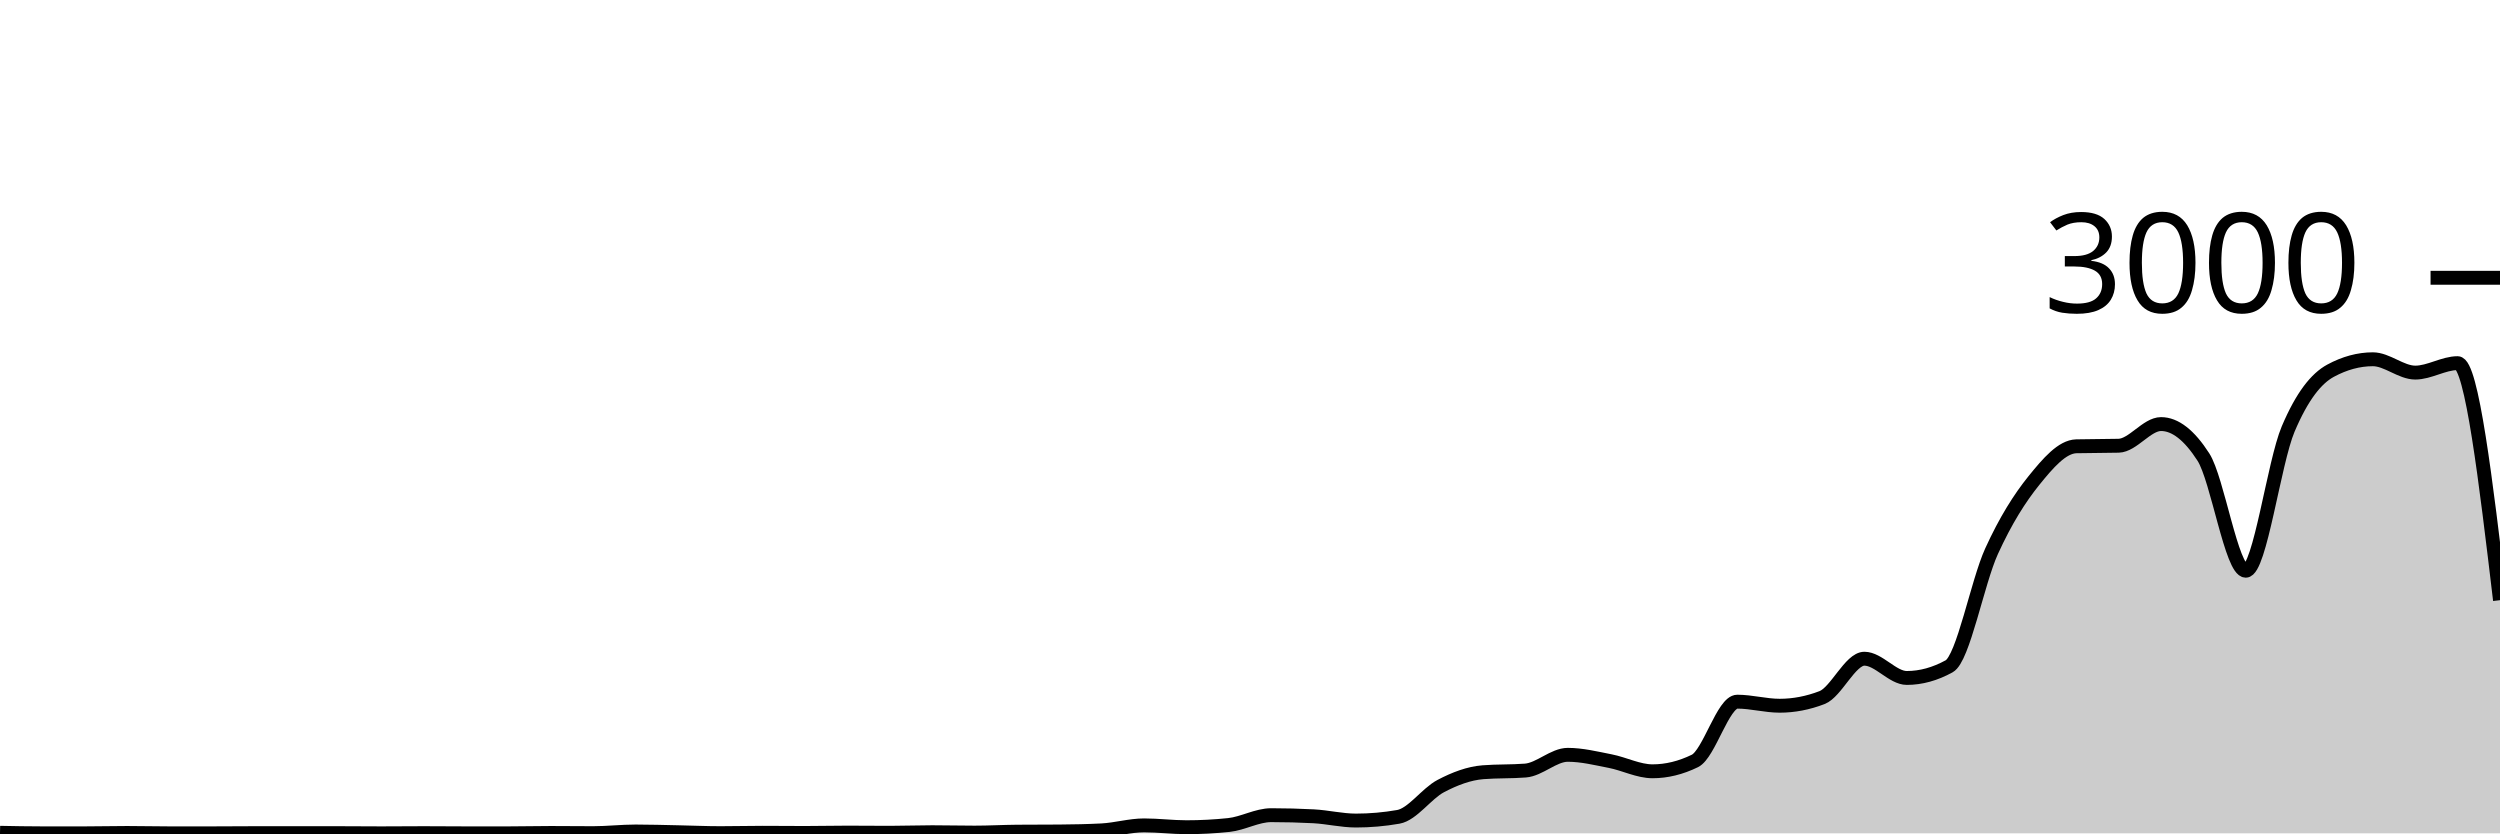
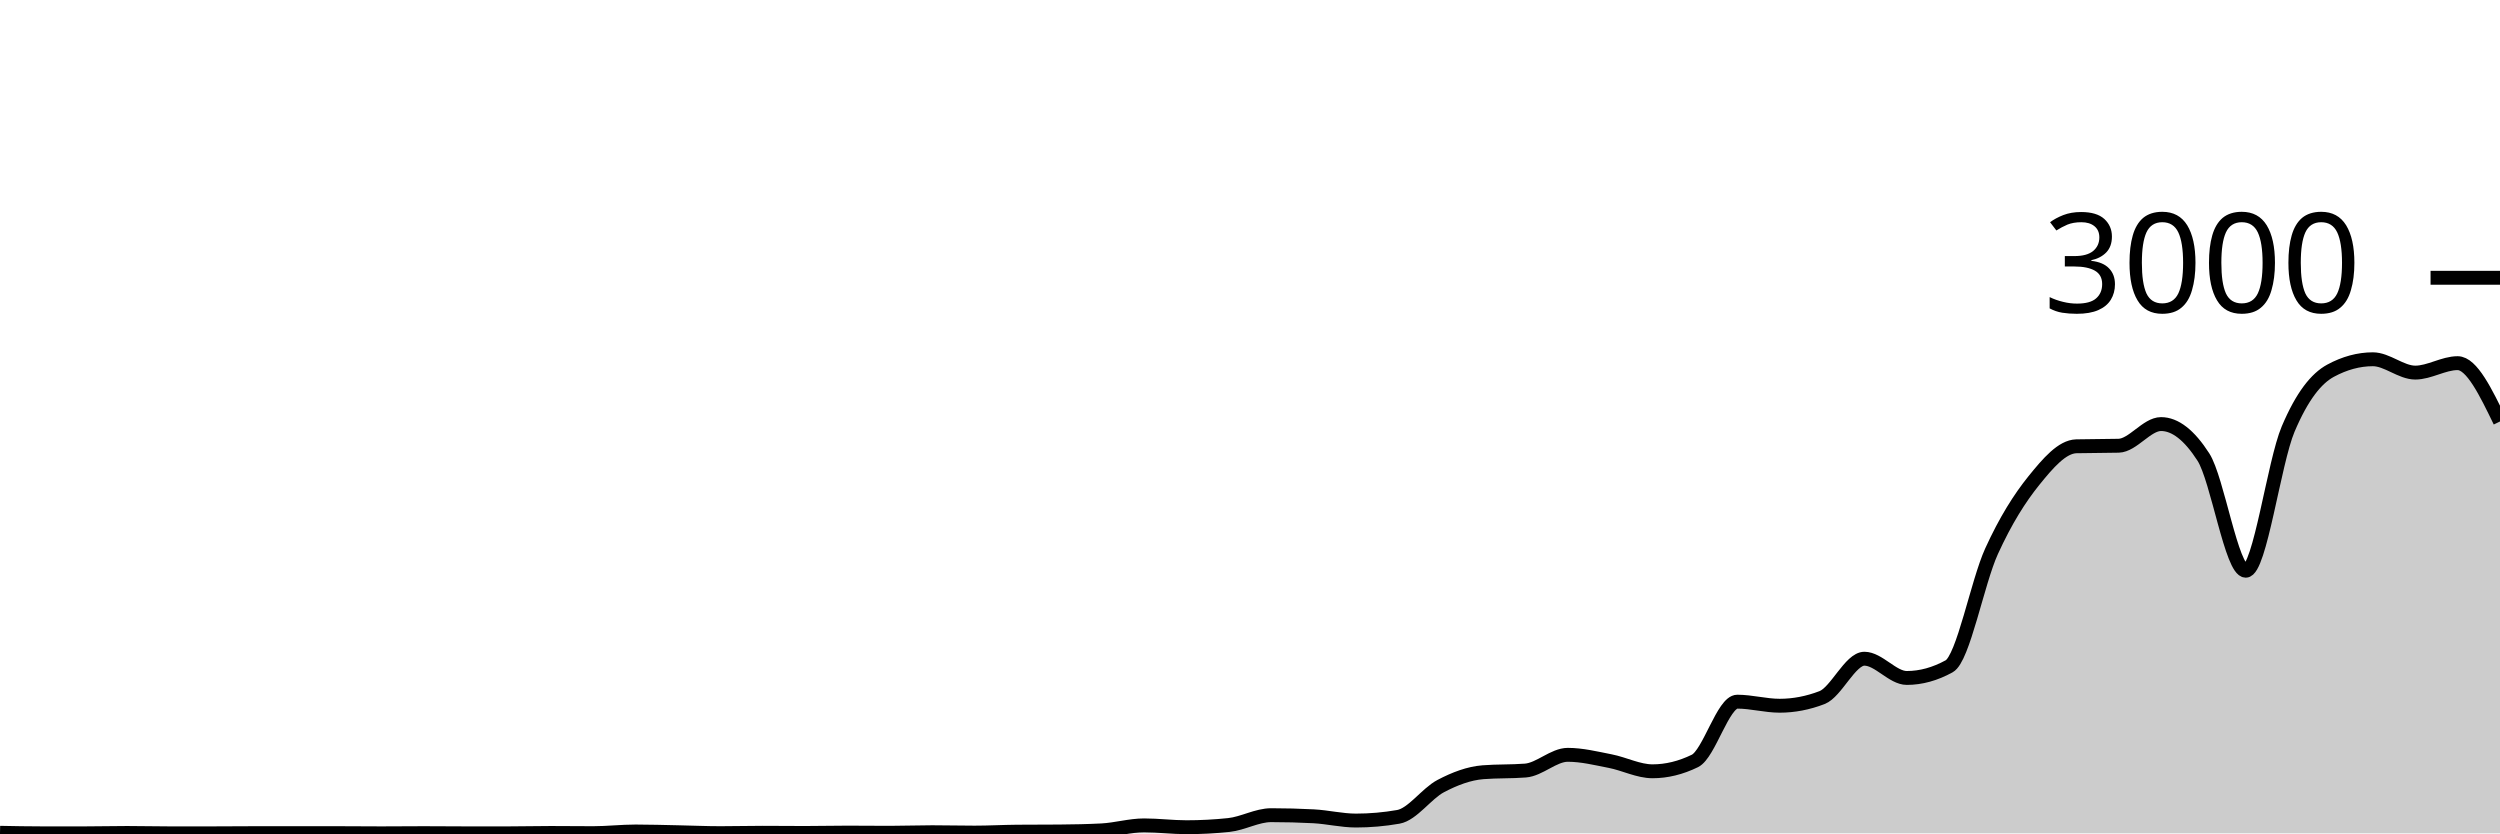
<svg xmlns="http://www.w3.org/2000/svg" viewBox="0 0 180 60">
  <g transform="translate(0,20)">
-     <path class="area" fill="rgba(0, 0, 0, 0.2)" d="M0,39.96C1.017,39.98,2.034,40,3.051,40C4.068,40,5.085,40,6.102,40C7.119,40,8.136,39.973,9.153,39.973C10.169,39.973,11.186,40,12.203,40C13.22,40,14.237,40,15.254,40C16.271,40,17.288,39.987,18.305,39.987C19.322,39.987,20.339,39.987,21.356,39.987C22.373,39.987,23.39,39.987,24.407,39.987C25.424,39.987,26.441,40,27.458,40C28.475,40,29.492,39.987,30.508,39.987C31.525,39.987,32.542,40,33.559,40C34.576,40,35.593,40,36.61,40C37.627,40,38.644,39.973,39.661,39.973C40.678,39.973,41.695,39.987,42.712,39.987C43.729,39.987,44.746,39.867,45.763,39.867C46.78,39.867,47.797,39.9,48.814,39.92C49.831,39.94,50.847,39.987,51.864,39.987C52.881,39.987,53.898,39.96,54.915,39.96C55.932,39.96,56.949,39.973,57.966,39.973C58.983,39.973,60,39.947,61.017,39.947C62.034,39.947,63.051,39.96,64.068,39.96C65.085,39.96,66.102,39.92,67.119,39.92C68.136,39.92,69.153,39.947,70.169,39.947C71.186,39.947,72.203,39.889,73.22,39.88C74.237,39.871,75.254,39.876,76.271,39.867C77.288,39.858,78.305,39.84,79.322,39.787C80.339,39.733,81.356,39.427,82.373,39.427C83.39,39.427,84.407,39.56,85.424,39.56C86.441,39.56,87.458,39.507,88.475,39.4C89.492,39.293,90.508,38.693,91.525,38.693C92.542,38.693,93.559,38.72,94.576,38.773C95.593,38.827,96.61,39.08,97.627,39.08C98.644,39.08,99.661,38.991,100.678,38.813C101.695,38.636,102.712,37.136,103.729,36.6C104.746,36.064,105.763,35.68,106.78,35.6C107.797,35.52,108.814,35.56,109.831,35.48C110.847,35.4,111.864,34.347,112.881,34.347C113.898,34.347,114.915,34.602,115.932,34.8C116.949,34.998,117.966,35.533,118.983,35.533C120,35.533,121.017,35.284,122.034,34.787C123.051,34.289,124.068,30.52,125.085,30.52C126.102,30.52,127.119,30.813,128.136,30.813C129.153,30.813,130.169,30.618,131.186,30.227C132.203,29.836,133.22,27.427,134.237,27.427C135.254,27.427,136.271,28.813,137.288,28.813C138.305,28.813,139.322,28.533,140.339,27.973C141.356,27.413,142.373,21.922,143.39,19.693C144.407,17.464,145.424,15.86,146.441,14.6C147.458,13.34,148.475,12.16,149.492,12.133C150.508,12.107,151.525,12.12,152.542,12.093C153.559,12.067,154.576,10.533,155.593,10.533C156.61,10.533,157.627,11.324,158.644,12.907C159.661,14.489,160.678,21.093,161.695,21.093C162.712,21.093,163.729,13.293,164.746,10.893C165.763,8.493,166.78,7.244,167.797,6.693C168.814,6.142,169.831,5.867,170.847,5.867C171.864,5.867,172.881,6.827,173.898,6.827C174.915,6.827,175.932,6.147,176.949,6.147C177.966,6.147,178.983,14.68,180,23.213L180,40C178.983,40,177.966,40,176.949,40C175.932,40,174.915,40,173.898,40C172.881,40,171.864,40,170.847,40C169.831,40,168.814,40,167.797,40C166.78,40,165.763,40,164.746,40C163.729,40,162.712,40,161.695,40C160.678,40,159.661,40,158.644,40C157.627,40,156.61,40,155.593,40C154.576,40,153.559,40,152.542,40C151.525,40,150.508,40,149.492,40C148.475,40,147.458,40,146.441,40C145.424,40,144.407,40,143.39,40C142.373,40,141.356,40,140.339,40C139.322,40,138.305,40,137.288,40C136.271,40,135.254,40,134.237,40C133.22,40,132.203,40,131.186,40C130.169,40,129.153,40,128.136,40C127.119,40,126.102,40,125.085,40C124.068,40,123.051,40,122.034,40C121.017,40,120,40,118.983,40C117.966,40,116.949,40,115.932,40C114.915,40,113.898,40,112.881,40C111.864,40,110.847,40,109.831,40C108.814,40,107.797,40,106.78,40C105.763,40,104.746,40,103.729,40C102.712,40,101.695,40,100.678,40C99.661,40,98.644,40,97.627,40C96.61,40,95.593,40,94.576,40C93.559,40,92.542,40,91.525,40C90.508,40,89.492,40,88.475,40C87.458,40,86.441,40,85.424,40C84.407,40,83.39,40,82.373,40C81.356,40,80.339,40,79.322,40C78.305,40,77.288,40,76.271,40C75.254,40,74.237,40,73.22,40C72.203,40,71.186,40,70.169,40C69.153,40,68.136,40,67.119,40C66.102,40,65.085,40,64.068,40C63.051,40,62.034,40,61.017,40C60,40,58.983,40,57.966,40C56.949,40,55.932,40,54.915,40C53.898,40,52.881,40,51.864,40C50.847,40,49.831,40,48.814,40C47.797,40,46.78,40,45.763,40C44.746,40,43.729,40,42.712,40C41.695,40,40.678,40,39.661,40C38.644,40,37.627,40,36.61,40C35.593,40,34.576,40,33.559,40C32.542,40,31.525,40,30.508,40C29.492,40,28.475,40,27.458,40C26.441,40,25.424,40,24.407,40C23.39,40,22.373,40,21.356,40C20.339,40,19.322,40,18.305,40C17.288,40,16.271,40,15.254,40C14.237,40,13.22,40,12.203,40C11.186,40,10.169,40,9.153,40C8.136,40,7.119,40,6.102,40C5.085,40,4.068,40,3.051,40C2.034,40,1.017,40,0,40Z" />
-     <path class="line" stroke="black" fill="none" d="M0,39.96C1.017,39.98,2.034,40,3.051,40C4.068,40,5.085,40,6.102,40C7.119,40,8.136,39.973,9.153,39.973C10.169,39.973,11.186,40,12.203,40C13.22,40,14.237,40,15.254,40C16.271,40,17.288,39.987,18.305,39.987C19.322,39.987,20.339,39.987,21.356,39.987C22.373,39.987,23.39,39.987,24.407,39.987C25.424,39.987,26.441,40,27.458,40C28.475,40,29.492,39.987,30.508,39.987C31.525,39.987,32.542,40,33.559,40C34.576,40,35.593,40,36.61,40C37.627,40,38.644,39.973,39.661,39.973C40.678,39.973,41.695,39.987,42.712,39.987C43.729,39.987,44.746,39.867,45.763,39.867C46.78,39.867,47.797,39.9,48.814,39.92C49.831,39.94,50.847,39.987,51.864,39.987C52.881,39.987,53.898,39.96,54.915,39.96C55.932,39.96,56.949,39.973,57.966,39.973C58.983,39.973,60,39.947,61.017,39.947C62.034,39.947,63.051,39.96,64.068,39.96C65.085,39.96,66.102,39.92,67.119,39.92C68.136,39.92,69.153,39.947,70.169,39.947C71.186,39.947,72.203,39.889,73.22,39.88C74.237,39.871,75.254,39.876,76.271,39.867C77.288,39.858,78.305,39.84,79.322,39.787C80.339,39.733,81.356,39.427,82.373,39.427C83.39,39.427,84.407,39.56,85.424,39.56C86.441,39.56,87.458,39.507,88.475,39.4C89.492,39.293,90.508,38.693,91.525,38.693C92.542,38.693,93.559,38.72,94.576,38.773C95.593,38.827,96.61,39.08,97.627,39.08C98.644,39.08,99.661,38.991,100.678,38.813C101.695,38.636,102.712,37.136,103.729,36.6C104.746,36.064,105.763,35.68,106.78,35.6C107.797,35.52,108.814,35.56,109.831,35.48C110.847,35.4,111.864,34.347,112.881,34.347C113.898,34.347,114.915,34.602,115.932,34.8C116.949,34.998,117.966,35.533,118.983,35.533C120,35.533,121.017,35.284,122.034,34.787C123.051,34.289,124.068,30.52,125.085,30.52C126.102,30.52,127.119,30.813,128.136,30.813C129.153,30.813,130.169,30.618,131.186,30.227C132.203,29.836,133.22,27.427,134.237,27.427C135.254,27.427,136.271,28.813,137.288,28.813C138.305,28.813,139.322,28.533,140.339,27.973C141.356,27.413,142.373,21.922,143.39,19.693C144.407,17.464,145.424,15.86,146.441,14.6C147.458,13.34,148.475,12.16,149.492,12.133C150.508,12.107,151.525,12.12,152.542,12.093C153.559,12.067,154.576,10.533,155.593,10.533C156.61,10.533,157.627,11.324,158.644,12.907C159.661,14.489,160.678,21.093,161.695,21.093C162.712,21.093,163.729,13.293,164.746,10.893C165.763,8.493,166.78,7.244,167.797,6.693C168.814,6.142,169.831,5.867,170.847,5.867C171.864,5.867,172.881,6.827,173.898,6.827C174.915,6.827,175.932,6.147,176.949,6.147C177.966,6.147,178.983,14.68,180,23.213" />
+     <path class="area" fill="rgba(0, 0, 0, 0.2)" d="M0,39.96C1.017,39.98,2.034,40,3.051,40C4.068,40,5.085,40,6.102,40C7.119,40,8.136,39.973,9.153,39.973C10.169,39.973,11.186,40,12.203,40C13.22,40,14.237,40,15.254,40C16.271,40,17.288,39.987,18.305,39.987C19.322,39.987,20.339,39.987,21.356,39.987C22.373,39.987,23.39,39.987,24.407,39.987C25.424,39.987,26.441,40,27.458,40C28.475,40,29.492,39.987,30.508,39.987C31.525,39.987,32.542,40,33.559,40C34.576,40,35.593,40,36.61,40C37.627,40,38.644,39.973,39.661,39.973C40.678,39.973,41.695,39.987,42.712,39.987C43.729,39.987,44.746,39.867,45.763,39.867C46.78,39.867,47.797,39.9,48.814,39.92C49.831,39.94,50.847,39.987,51.864,39.987C52.881,39.987,53.898,39.96,54.915,39.96C55.932,39.96,56.949,39.973,57.966,39.973C58.983,39.973,60,39.947,61.017,39.947C62.034,39.947,63.051,39.96,64.068,39.96C65.085,39.96,66.102,39.92,67.119,39.92C68.136,39.92,69.153,39.947,70.169,39.947C71.186,39.947,72.203,39.889,73.22,39.88C74.237,39.871,75.254,39.876,76.271,39.867C77.288,39.858,78.305,39.84,79.322,39.787C80.339,39.733,81.356,39.427,82.373,39.427C83.39,39.427,84.407,39.56,85.424,39.56C86.441,39.56,87.458,39.507,88.475,39.4C89.492,39.293,90.508,38.693,91.525,38.693C92.542,38.693,93.559,38.72,94.576,38.773C95.593,38.827,96.61,39.08,97.627,39.08C98.644,39.08,99.661,38.991,100.678,38.813C101.695,38.636,102.712,37.136,103.729,36.6C104.746,36.064,105.763,35.68,106.78,35.6C107.797,35.52,108.814,35.56,109.831,35.48C110.847,35.4,111.864,34.347,112.881,34.347C113.898,34.347,114.915,34.602,115.932,34.8C116.949,34.998,117.966,35.533,118.983,35.533C120,35.533,121.017,35.284,122.034,34.787C123.051,34.289,124.068,30.52,125.085,30.52C126.102,30.52,127.119,30.813,128.136,30.813C129.153,30.813,130.169,30.618,131.186,30.227C132.203,29.836,133.22,27.427,134.237,27.427C135.254,27.427,136.271,28.813,137.288,28.813C138.305,28.813,139.322,28.533,140.339,27.973C141.356,27.413,142.373,21.922,143.39,19.693C144.407,17.464,145.424,15.86,146.441,14.6C147.458,13.34,148.475,12.16,149.492,12.133C150.508,12.107,151.525,12.12,152.542,12.093C153.559,12.067,154.576,10.533,155.593,10.533C156.61,10.533,157.627,11.324,158.644,12.907C159.661,14.489,160.678,21.093,161.695,21.093C162.712,21.093,163.729,13.293,164.746,10.893C165.763,8.493,166.78,7.244,167.797,6.693C168.814,6.142,169.831,5.867,170.847,5.867C171.864,5.867,172.881,6.827,173.898,6.827C174.915,6.827,175.932,6.147,176.949,6.147C177.966,6.147,178.983,8.247,180,10.347L180,40C178.983,40,177.966,40,176.949,40C175.932,40,174.915,40,173.898,40C172.881,40,171.864,40,170.847,40C169.831,40,168.814,40,167.797,40C166.78,40,165.763,40,164.746,40C163.729,40,162.712,40,161.695,40C160.678,40,159.661,40,158.644,40C157.627,40,156.61,40,155.593,40C154.576,40,153.559,40,152.542,40C151.525,40,150.508,40,149.492,40C148.475,40,147.458,40,146.441,40C145.424,40,144.407,40,143.39,40C142.373,40,141.356,40,140.339,40C139.322,40,138.305,40,137.288,40C136.271,40,135.254,40,134.237,40C133.22,40,132.203,40,131.186,40C130.169,40,129.153,40,128.136,40C127.119,40,126.102,40,125.085,40C124.068,40,123.051,40,122.034,40C121.017,40,120,40,118.983,40C117.966,40,116.949,40,115.932,40C114.915,40,113.898,40,112.881,40C111.864,40,110.847,40,109.831,40C108.814,40,107.797,40,106.78,40C105.763,40,104.746,40,103.729,40C102.712,40,101.695,40,100.678,40C99.661,40,98.644,40,97.627,40C96.61,40,95.593,40,94.576,40C93.559,40,92.542,40,91.525,40C90.508,40,89.492,40,88.475,40C87.458,40,86.441,40,85.424,40C84.407,40,83.39,40,82.373,40C81.356,40,80.339,40,79.322,40C78.305,40,77.288,40,76.271,40C75.254,40,74.237,40,73.22,40C72.203,40,71.186,40,70.169,40C69.153,40,68.136,40,67.119,40C66.102,40,65.085,40,64.068,40C63.051,40,62.034,40,61.017,40C60,40,58.983,40,57.966,40C56.949,40,55.932,40,54.915,40C53.898,40,52.881,40,51.864,40C50.847,40,49.831,40,48.814,40C47.797,40,46.78,40,45.763,40C44.746,40,43.729,40,42.712,40C41.695,40,40.678,40,39.661,40C38.644,40,37.627,40,36.61,40C35.593,40,34.576,40,33.559,40C32.542,40,31.525,40,30.508,40C29.492,40,28.475,40,27.458,40C26.441,40,25.424,40,24.407,40C23.39,40,22.373,40,21.356,40C20.339,40,19.322,40,18.305,40C17.288,40,16.271,40,15.254,40C14.237,40,13.22,40,12.203,40C11.186,40,10.169,40,9.153,40C8.136,40,7.119,40,6.102,40C5.085,40,4.068,40,3.051,40C2.034,40,1.017,40,0,40Z" />
+     <path class="line" stroke="black" fill="none" d="M0,39.96C1.017,39.98,2.034,40,3.051,40C4.068,40,5.085,40,6.102,40C7.119,40,8.136,39.973,9.153,39.973C10.169,39.973,11.186,40,12.203,40C13.22,40,14.237,40,15.254,40C16.271,40,17.288,39.987,18.305,39.987C19.322,39.987,20.339,39.987,21.356,39.987C22.373,39.987,23.39,39.987,24.407,39.987C25.424,39.987,26.441,40,27.458,40C28.475,40,29.492,39.987,30.508,39.987C31.525,39.987,32.542,40,33.559,40C34.576,40,35.593,40,36.61,40C37.627,40,38.644,39.973,39.661,39.973C40.678,39.973,41.695,39.987,42.712,39.987C43.729,39.987,44.746,39.867,45.763,39.867C46.78,39.867,47.797,39.9,48.814,39.92C49.831,39.94,50.847,39.987,51.864,39.987C52.881,39.987,53.898,39.96,54.915,39.96C55.932,39.96,56.949,39.973,57.966,39.973C58.983,39.973,60,39.947,61.017,39.947C62.034,39.947,63.051,39.96,64.068,39.96C65.085,39.96,66.102,39.92,67.119,39.92C68.136,39.92,69.153,39.947,70.169,39.947C71.186,39.947,72.203,39.889,73.22,39.88C74.237,39.871,75.254,39.876,76.271,39.867C77.288,39.858,78.305,39.84,79.322,39.787C80.339,39.733,81.356,39.427,82.373,39.427C83.39,39.427,84.407,39.56,85.424,39.56C86.441,39.56,87.458,39.507,88.475,39.4C89.492,39.293,90.508,38.693,91.525,38.693C92.542,38.693,93.559,38.72,94.576,38.773C95.593,38.827,96.61,39.08,97.627,39.08C98.644,39.08,99.661,38.991,100.678,38.813C101.695,38.636,102.712,37.136,103.729,36.6C104.746,36.064,105.763,35.68,106.78,35.6C107.797,35.52,108.814,35.56,109.831,35.48C110.847,35.4,111.864,34.347,112.881,34.347C113.898,34.347,114.915,34.602,115.932,34.8C116.949,34.998,117.966,35.533,118.983,35.533C120,35.533,121.017,35.284,122.034,34.787C123.051,34.289,124.068,30.52,125.085,30.52C126.102,30.52,127.119,30.813,128.136,30.813C129.153,30.813,130.169,30.618,131.186,30.227C132.203,29.836,133.22,27.427,134.237,27.427C135.254,27.427,136.271,28.813,137.288,28.813C138.305,28.813,139.322,28.533,140.339,27.973C141.356,27.413,142.373,21.922,143.39,19.693C144.407,17.464,145.424,15.86,146.441,14.6C147.458,13.34,148.475,12.16,149.492,12.133C150.508,12.107,151.525,12.12,152.542,12.093C153.559,12.067,154.576,10.533,155.593,10.533C156.61,10.533,157.627,11.324,158.644,12.907C159.661,14.489,160.678,21.093,161.695,21.093C162.712,21.093,163.729,13.293,164.746,10.893C165.763,8.493,166.78,7.244,167.797,6.693C168.814,6.142,169.831,5.867,170.847,5.867C171.864,5.867,172.881,6.827,173.898,6.827C174.915,6.827,175.932,6.147,176.949,6.147C177.966,6.147,178.983,8.247,180,10.347" />
    <path class="axis-ceiling" stroke-width="1" stroke="black" fill="none" d="M175,0L180,0" />
    <text class="axis-ceiling-label" font-family="sans-serif" text-anchor="end" font-size="10px" x="170" y="2.5">3000</text>
  </g>
</svg>
